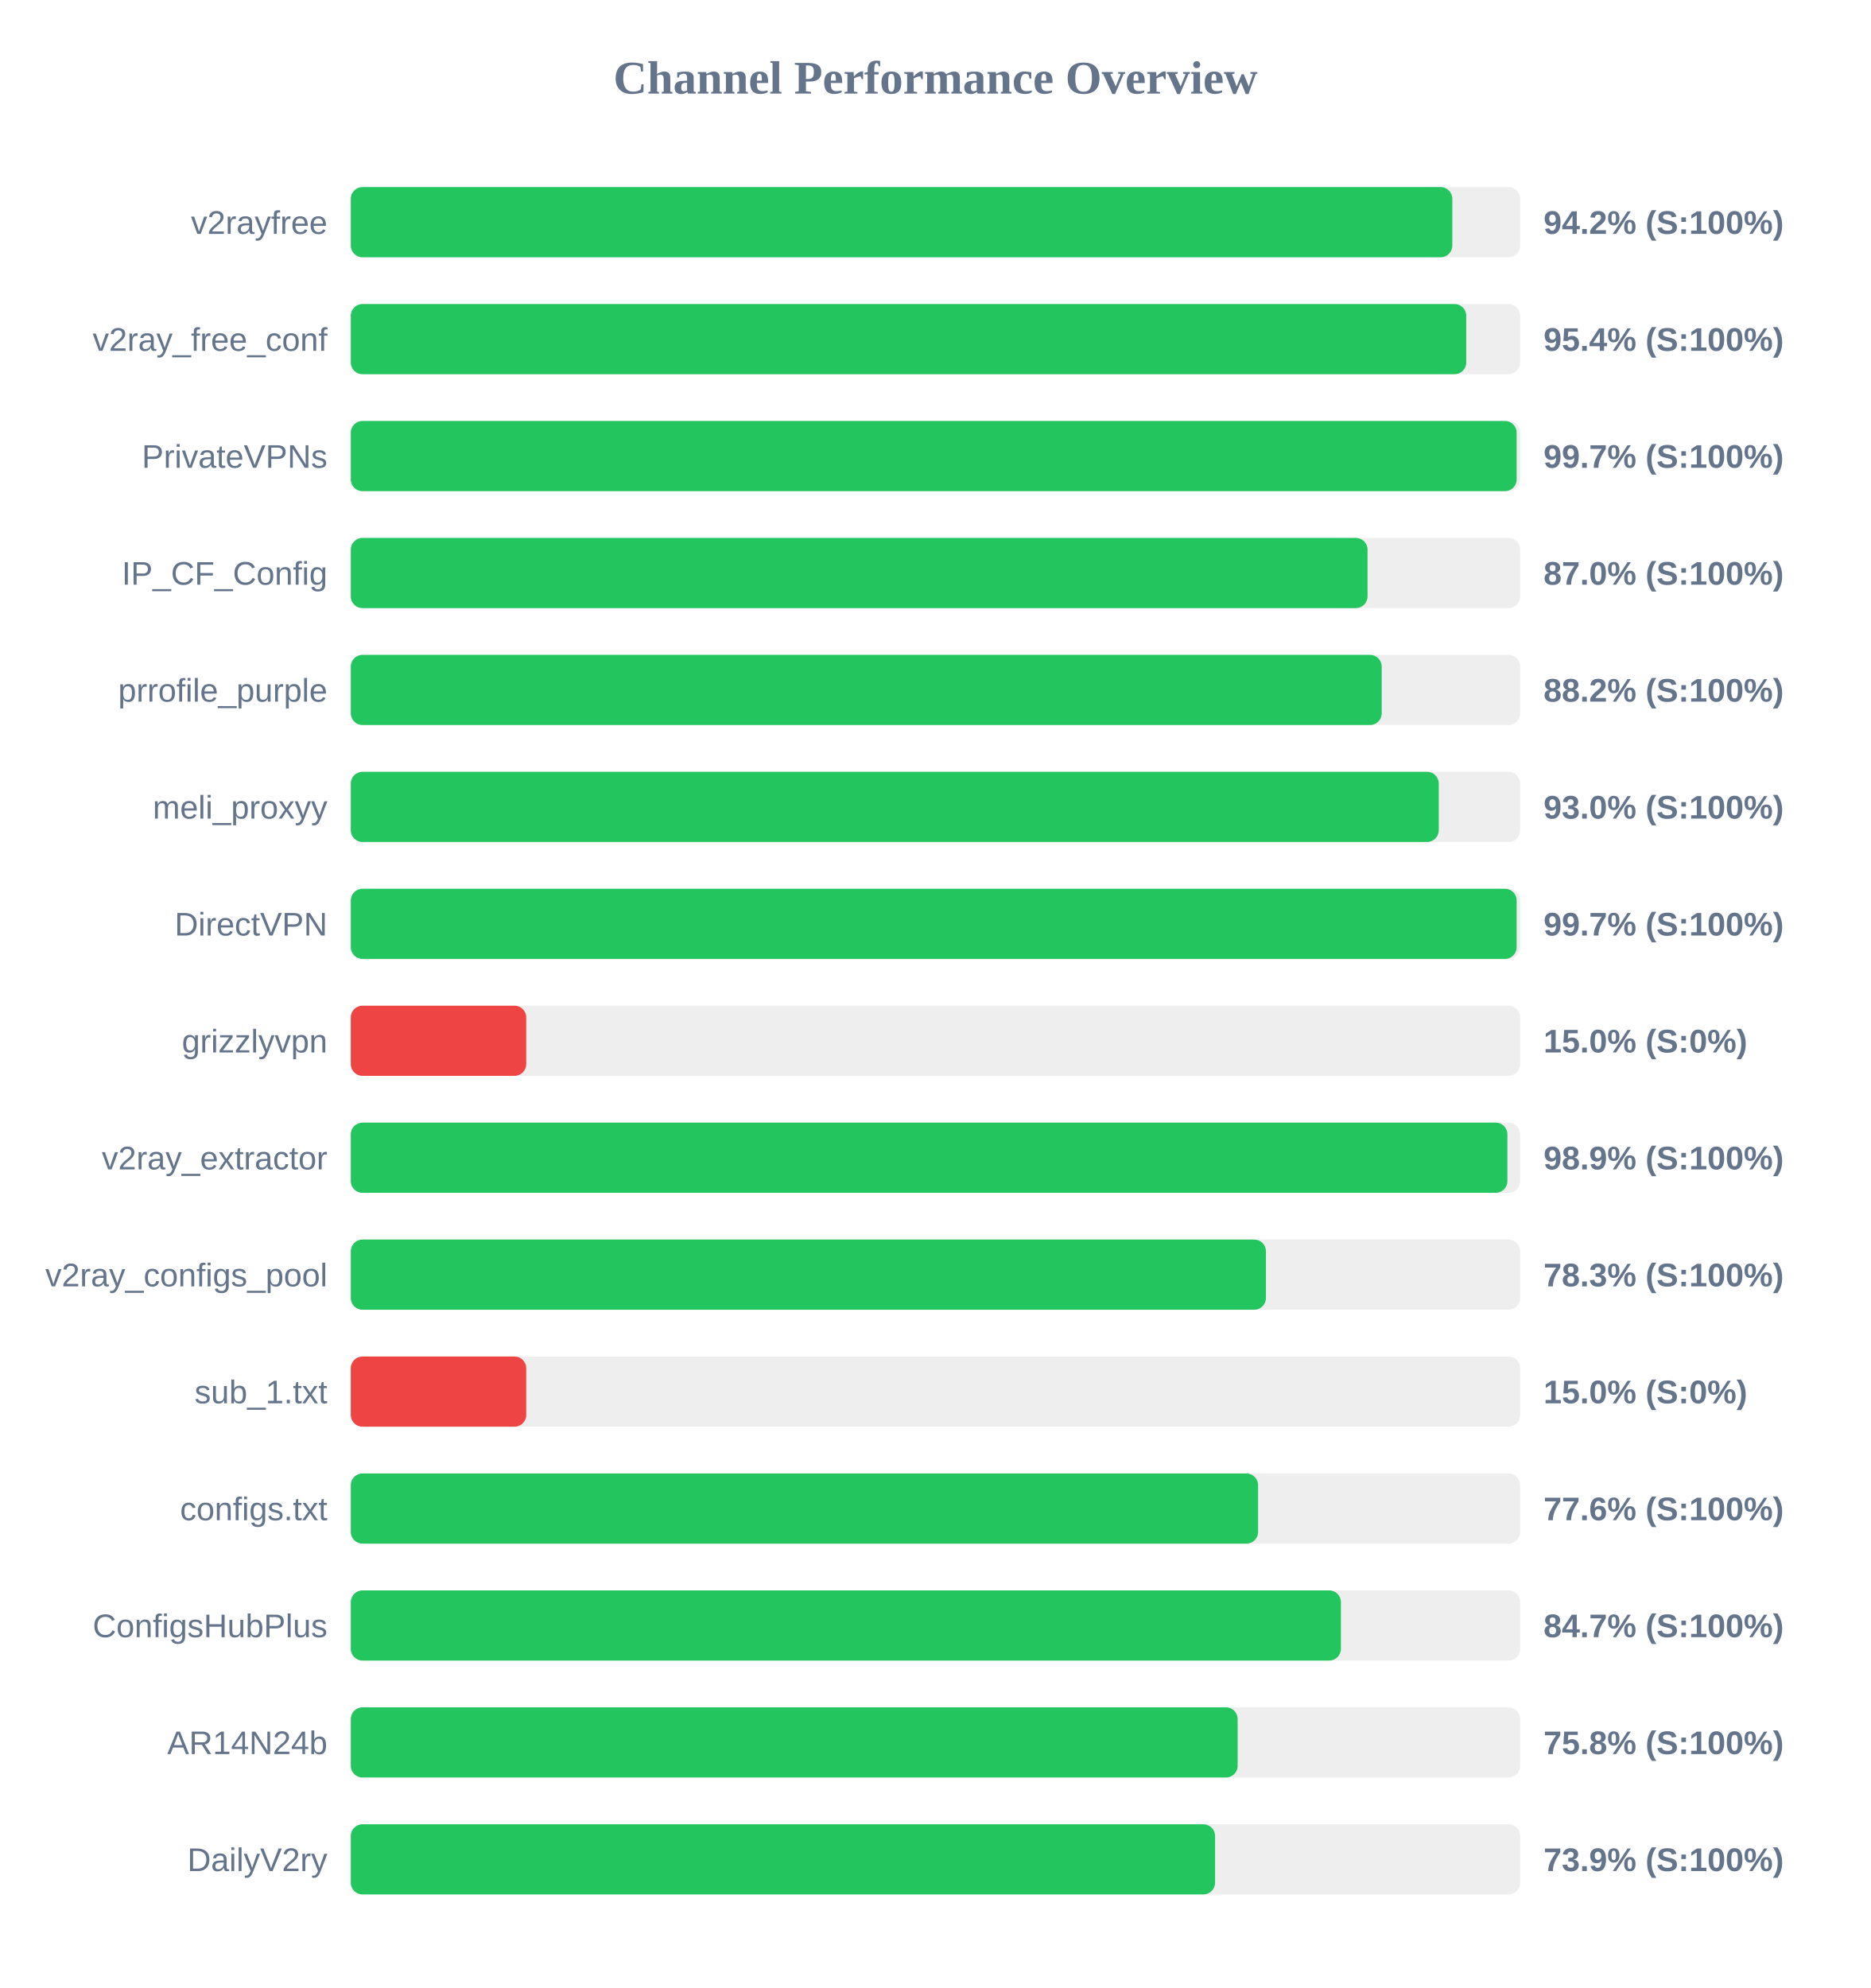
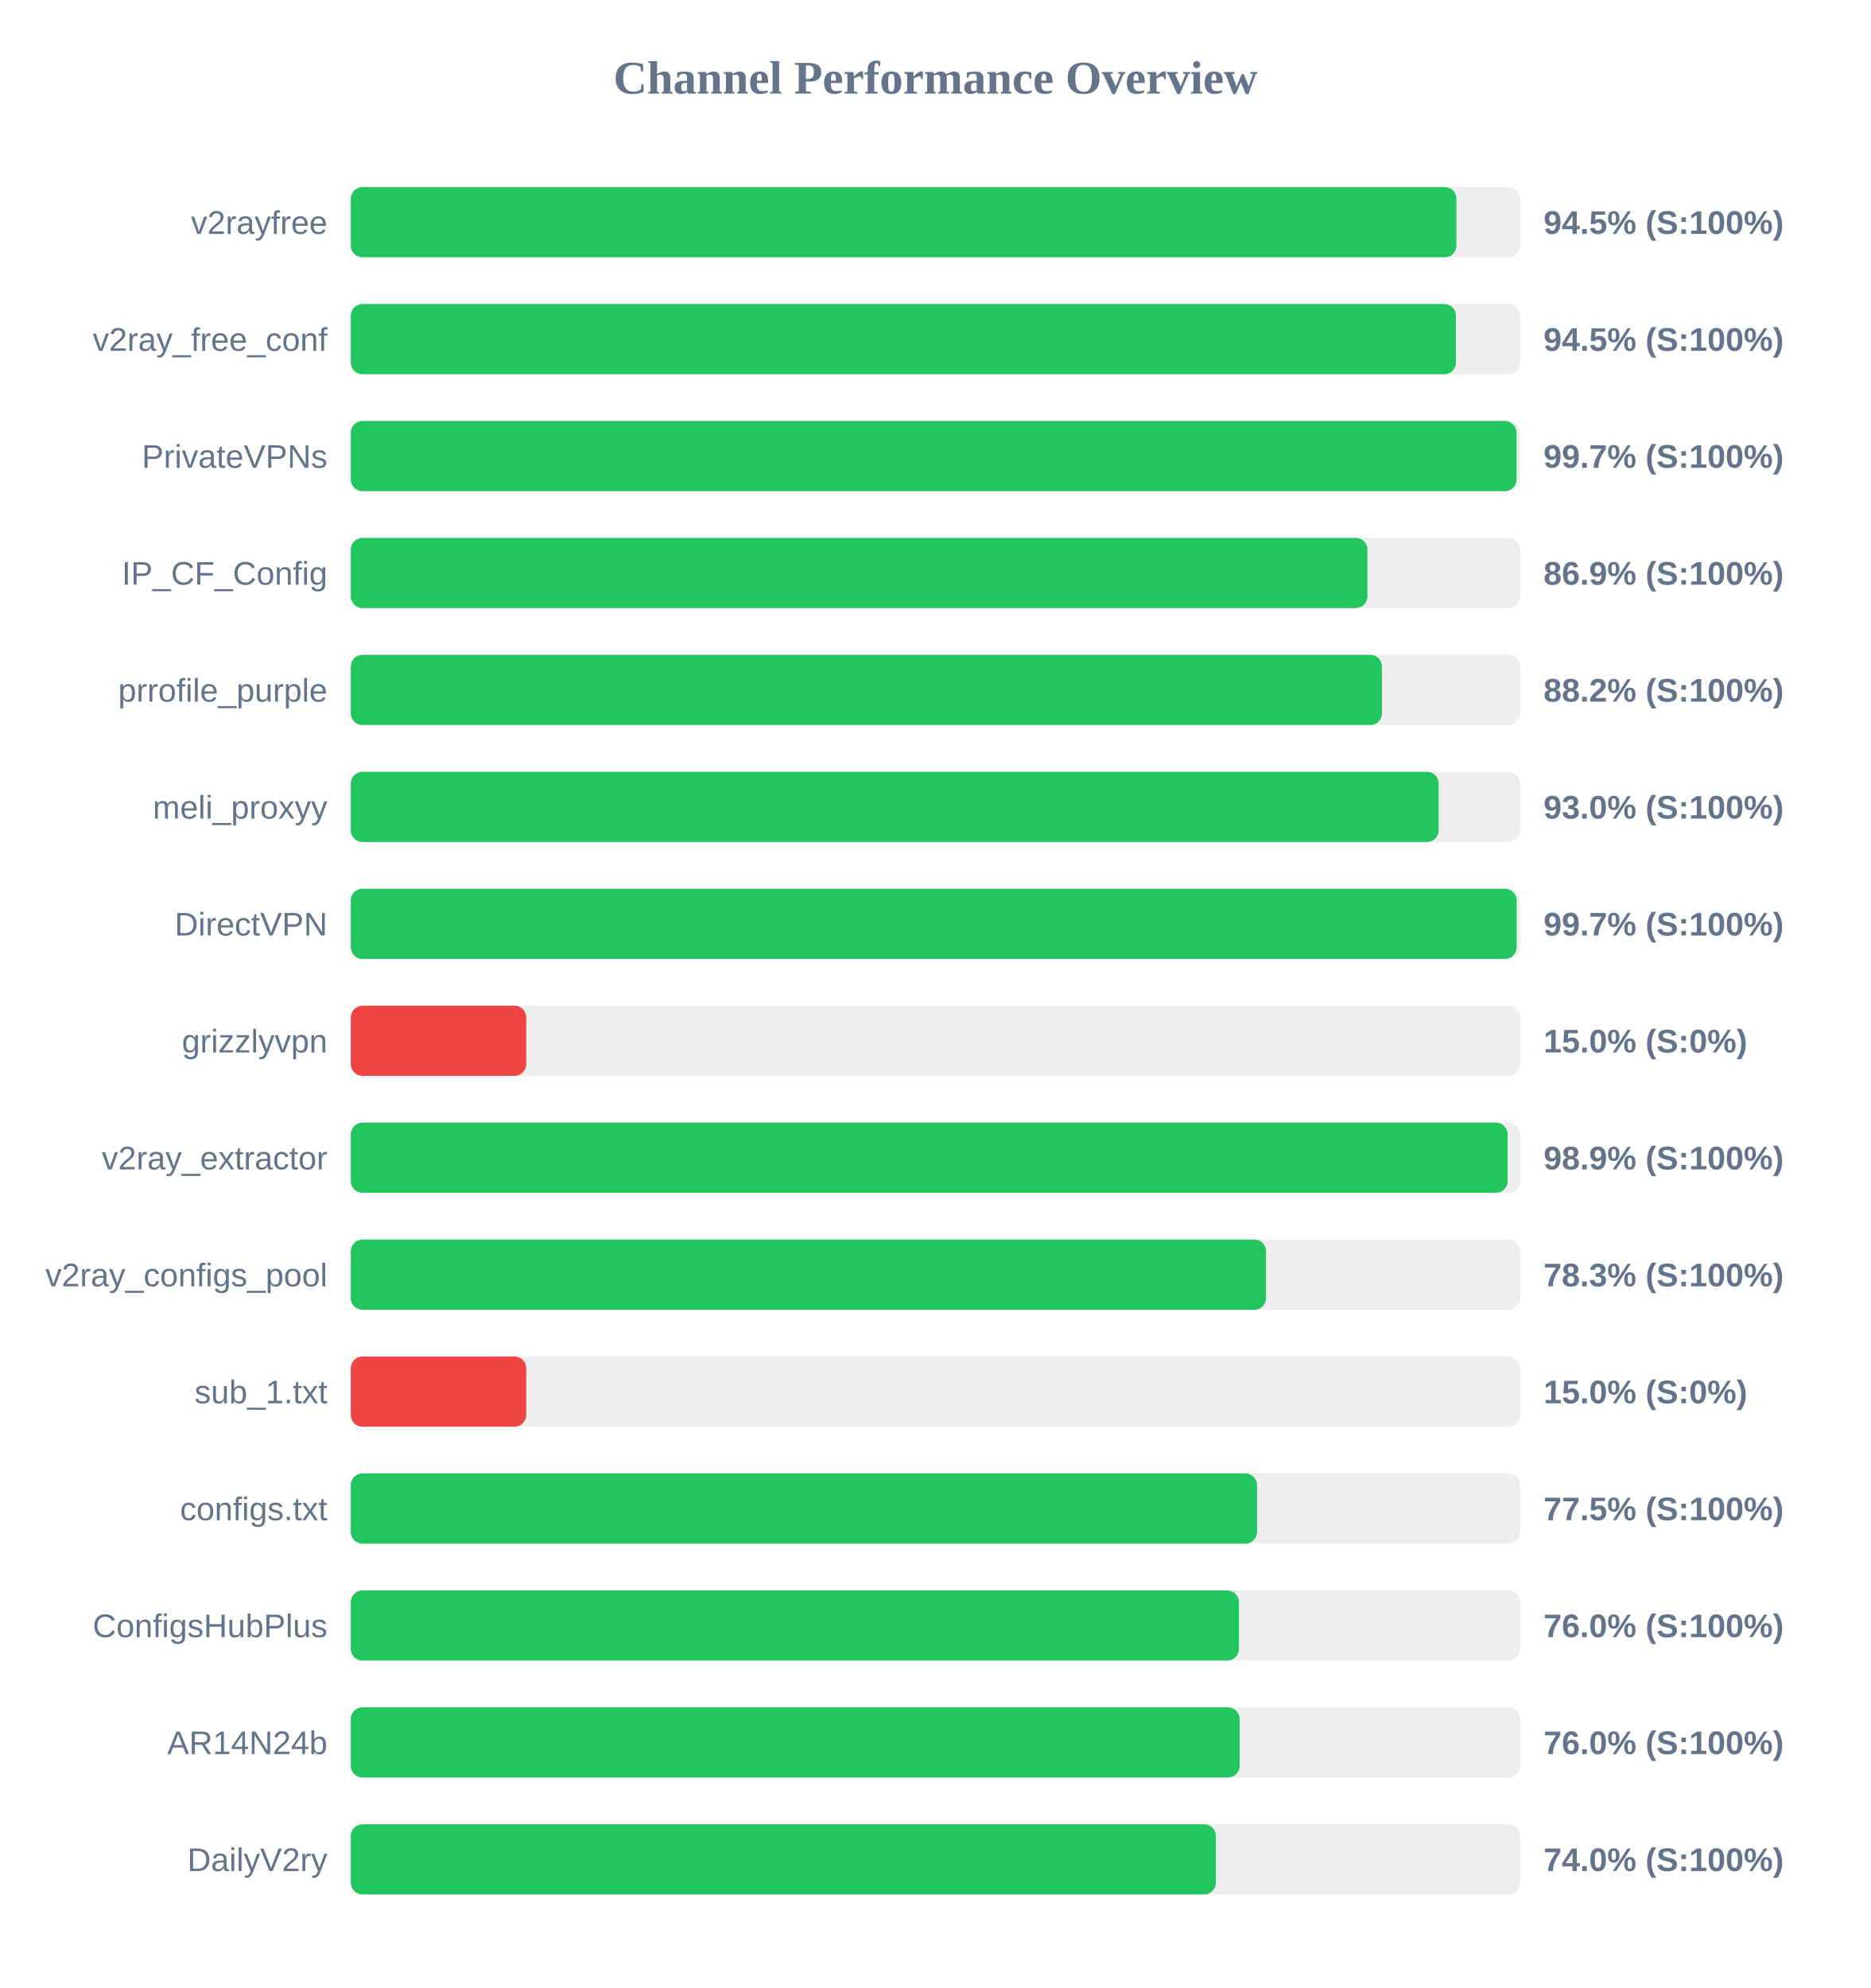
<svg xmlns="http://www.w3.org/2000/svg" width="800" height="850" version="1.1">
  <style>
        .row { font: 14px Arial; fill: #64748b; }
        .score { font: bold 14px Arial; fill: #64748b; }
    </style>
  <text x="400" y="40" text-anchor="middle" font-size="20px" font-weight="bold" fill="#64748b">Channel Performance Overview</text>
  <rect x="150" y="80" width="500" height="30" fill="#eee" rx="5" />
-   <rect x="150" y="80" width="471.0" height="30" fill="#22c55e" rx="5" />
+   <rect x="150" y="80" width="472.75" height="30" fill="#22c55e" rx="5" />
  <text x="140" y="100" text-anchor="end" class="row">v2rayfree</text>
-   <text x="660" y="100" text-anchor="start" class="score">94.2% (S:100%)</text>
+   <text x="660" y="100" text-anchor="start" class="score">94.5% (S:100%)</text>
  <rect x="150" y="130" width="500" height="30" fill="#eee" rx="5" />
-   <rect x="150" y="130" width="476.95" height="30" fill="#22c55e" rx="5" />
+   <rect x="150" y="130" width="472.55" height="30" fill="#22c55e" rx="5" />
  <text x="140" y="150" text-anchor="end" class="row">v2ray_free_conf</text>
-   <text x="660" y="150" text-anchor="start" class="score">95.4% (S:100%)</text>
+   <text x="660" y="150" text-anchor="start" class="score">94.5% (S:100%)</text>
  <rect x="150" y="180" width="500" height="30" fill="#eee" rx="5" />
-   <rect x="150" y="180" width="498.5" height="30" fill="#22c55e" rx="5" />
+   <rect x="150" y="180" width="498.45" height="30" fill="#22c55e" rx="5" />
  <text x="140" y="200" text-anchor="end" class="row">PrivateVPNs</text>
  <text x="660" y="200" text-anchor="start" class="score">99.7% (S:100%)</text>
  <rect x="150" y="230" width="500" height="30" fill="#eee" rx="5" />
-   <rect x="150" y="230" width="434.75" height="30" fill="#22c55e" rx="5" />
+   <rect x="150" y="230" width="434.7" height="30" fill="#22c55e" rx="5" />
  <text x="140" y="250" text-anchor="end" class="row">IP_CF_Config</text>
-   <text x="660" y="250" text-anchor="start" class="score">87.0% (S:100%)</text>
+   <text x="660" y="250" text-anchor="start" class="score">86.9% (S:100%)</text>
  <rect x="150" y="280" width="500" height="30" fill="#eee" rx="5" />
-   <rect x="150" y="280" width="440.8" height="30" fill="#22c55e" rx="5" />
+   <rect x="150" y="280" width="440.9" height="30" fill="#22c55e" rx="5" />
  <text x="140" y="300" text-anchor="end" class="row">prrofile_purple</text>
  <text x="660" y="300" text-anchor="start" class="score">88.2% (S:100%)</text>
  <rect x="150" y="330" width="500" height="30" fill="#eee" rx="5" />
-   <rect x="150" y="330" width="465.2" height="30" fill="#22c55e" rx="5" />
+   <rect x="150" y="330" width="465.15" height="30" fill="#22c55e" rx="5" />
  <text x="140" y="350" text-anchor="end" class="row">meli_proxyy</text>
  <text x="660" y="350" text-anchor="start" class="score">93.0% (S:100%)</text>
  <rect x="150" y="380" width="500" height="30" fill="#eee" rx="5" />
  <rect x="150" y="380" width="498.5" height="30" fill="#22c55e" rx="5" />
  <text x="140" y="400" text-anchor="end" class="row">DirectVPN</text>
  <text x="660" y="400" text-anchor="start" class="score">99.7% (S:100%)</text>
  <rect x="150" y="430" width="500" height="30" fill="#eee" rx="5" />
  <rect x="150" y="430" width="75.0" height="30" fill="#ef4444" rx="5" />
  <text x="140" y="450" text-anchor="end" class="row">grizzlyvpn</text>
  <text x="660" y="450" text-anchor="start" class="score">15.0% (S:0%)</text>
  <rect x="150" y="480" width="500" height="30" fill="#eee" rx="5" />
-   <rect x="150" y="480" width="494.55" height="30" fill="#22c55e" rx="5" />
+   <rect x="150" y="480" width="494.65" height="30" fill="#22c55e" rx="5" />
  <text x="140" y="500" text-anchor="end" class="row">v2ray_extractor</text>
  <text x="660" y="500" text-anchor="start" class="score">98.9% (S:100%)</text>
  <rect x="150" y="530" width="500" height="30" fill="#eee" rx="5" />
-   <rect x="150" y="530" width="391.3" height="30" fill="#22c55e" rx="5" />
+   <rect x="150" y="530" width="391.35" height="30" fill="#22c55e" rx="5" />
  <text x="140" y="550" text-anchor="end" class="row">v2ray_configs_pool</text>
  <text x="660" y="550" text-anchor="start" class="score">78.3% (S:100%)</text>
  <rect x="150" y="580" width="500" height="30" fill="#eee" rx="5" />
  <rect x="150" y="580" width="75.0" height="30" fill="#ef4444" rx="5" />
  <text x="140" y="600" text-anchor="end" class="row">sub_1.txt</text>
  <text x="660" y="600" text-anchor="start" class="score">15.0% (S:0%)</text>
  <rect x="150" y="630" width="500" height="30" fill="#eee" rx="5" />
-   <rect x="150" y="630" width="387.95" height="30" fill="#22c55e" rx="5" />
+   <rect x="150" y="630" width="387.5" height="30" fill="#22c55e" rx="5" />
  <text x="140" y="650" text-anchor="end" class="row">configs.txt</text>
-   <text x="660" y="650" text-anchor="start" class="score">77.6% (S:100%)</text>
+   <text x="660" y="650" text-anchor="start" class="score">77.5% (S:100%)</text>
  <rect x="150" y="680" width="500" height="30" fill="#eee" rx="5" />
-   <rect x="150" y="680" width="423.35" height="30" fill="#22c55e" rx="5" />
+   <rect x="150" y="680" width="379.75" height="30" fill="#22c55e" rx="5" />
  <text x="140" y="700" text-anchor="end" class="row">ConfigsHubPlus</text>
-   <text x="660" y="700" text-anchor="start" class="score">84.7% (S:100%)</text>
+   <text x="660" y="700" text-anchor="start" class="score">76.0% (S:100%)</text>
  <rect x="150" y="730" width="500" height="30" fill="#eee" rx="5" />
-   <rect x="150" y="730" width="379.2" height="30" fill="#22c55e" rx="5" />
+   <rect x="150" y="730" width="380.05" height="30" fill="#22c55e" rx="5" />
  <text x="140" y="750" text-anchor="end" class="row">AR14N24b</text>
-   <text x="660" y="750" text-anchor="start" class="score">75.8% (S:100%)</text>
+   <text x="660" y="750" text-anchor="start" class="score">76.0% (S:100%)</text>
  <rect x="150" y="780" width="500" height="30" fill="#eee" rx="5" />
-   <rect x="150" y="780" width="369.55" height="30" fill="#22c55e" rx="5" />
+   <rect x="150" y="780" width="369.9" height="30" fill="#22c55e" rx="5" />
  <text x="140" y="800" text-anchor="end" class="row">DailyV2ry</text>
-   <text x="660" y="800" text-anchor="start" class="score">73.9% (S:100%)</text>
+   <text x="660" y="800" text-anchor="start" class="score">74.0% (S:100%)</text>
</svg>
